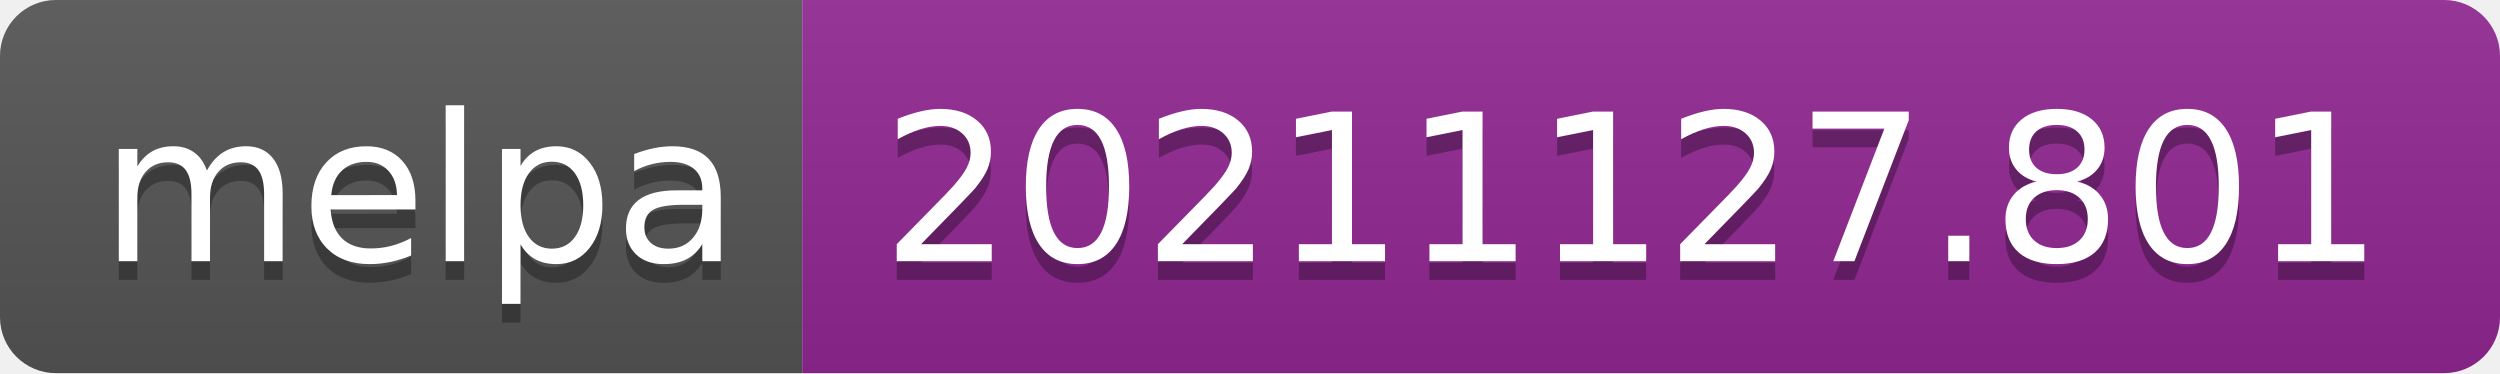
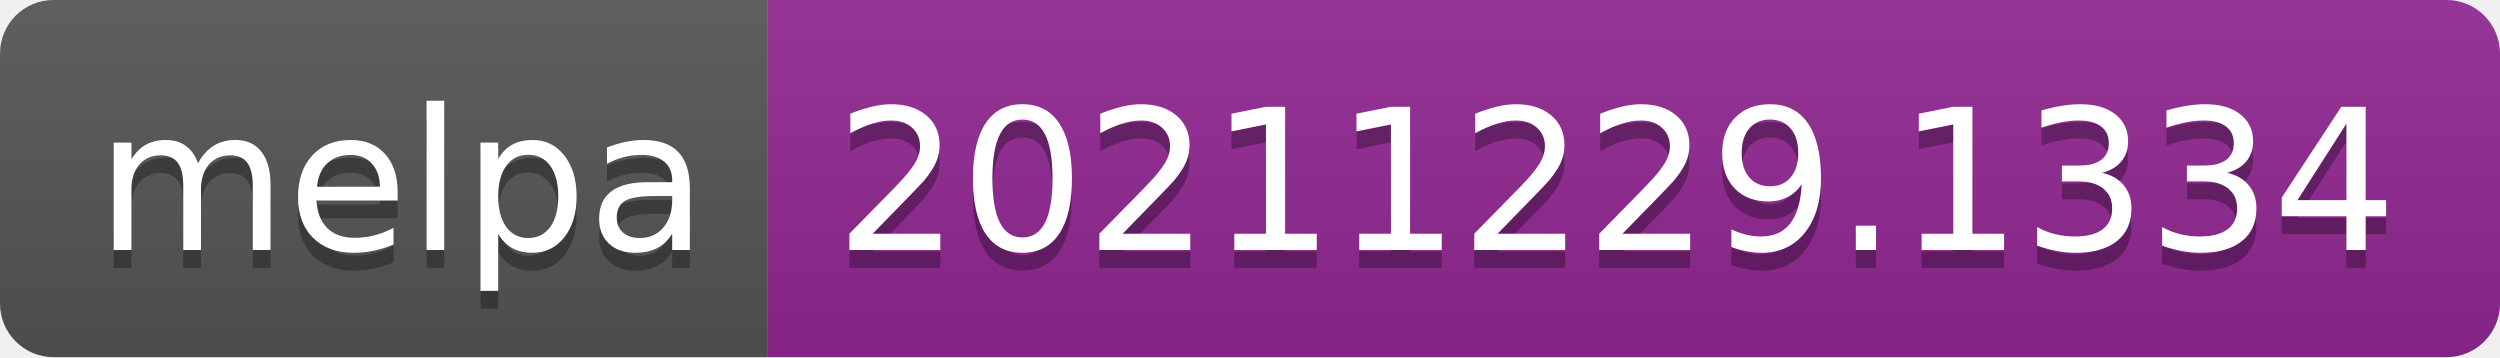
- <svg xmlns="http://www.w3.org/2000/svg" width="134" height="20" role="img" aria-label="melpa: 20211127.801">
+ <svg xmlns="http://www.w3.org/2000/svg" width="140" height="20" role="img" aria-label="melpa: 20211229.1334">
  <linearGradient id="s" x2="0" y2="100%">
    <stop offset="0" stop-color="#bbb" stop-opacity=".1" />
    <stop offset="1" stop-opacity=".1" />
  </linearGradient>
  <clipPath id="r">
-     <rect width="134" height="20" rx="3" fill="#fff" />
+     <rect width="140" height="20" rx="3" fill="#fff" />
  </clipPath>
  <g clip-path="url(#r)">
    <rect width="43" height="20" fill="#555" />
-     <rect x="43" width="91" height="20" fill="#922793" />
-     <rect width="134" height="20" fill="url(#s)" />
+     <rect x="43" width="97" height="20" fill="#922793" />
+     <rect width="140" height="20" fill="url(#s)" />
  </g>
  <g fill="#fff" text-anchor="middle" font-family="Verdana,Geneva,DejaVu Sans,sans-serif" text-rendering="geometricPrecision" font-size="110">
    <text aria-hidden="true" x="225" y="150" fill="#010101" fill-opacity=".3" transform="scale(.1)" textLength="330">melpa</text>
    <text x="225" y="140" transform="scale(.1)" fill="#fff" textLength="330">melpa</text>
-     <text aria-hidden="true" x="875" y="150" fill="#010101" fill-opacity=".3" transform="scale(.1)" textLength="810">20211127.801</text>
-     <text x="875" y="140" transform="scale(.1)" fill="#fff" textLength="810">20211127.801</text>
+     <text aria-hidden="true" x="905" y="150" fill="#010101" fill-opacity=".3" transform="scale(.1)" textLength="870">20211229.1334</text>
+     <text x="905" y="140" transform="scale(.1)" fill="#fff" textLength="870">20211229.1334</text>
  </g>
</svg>
